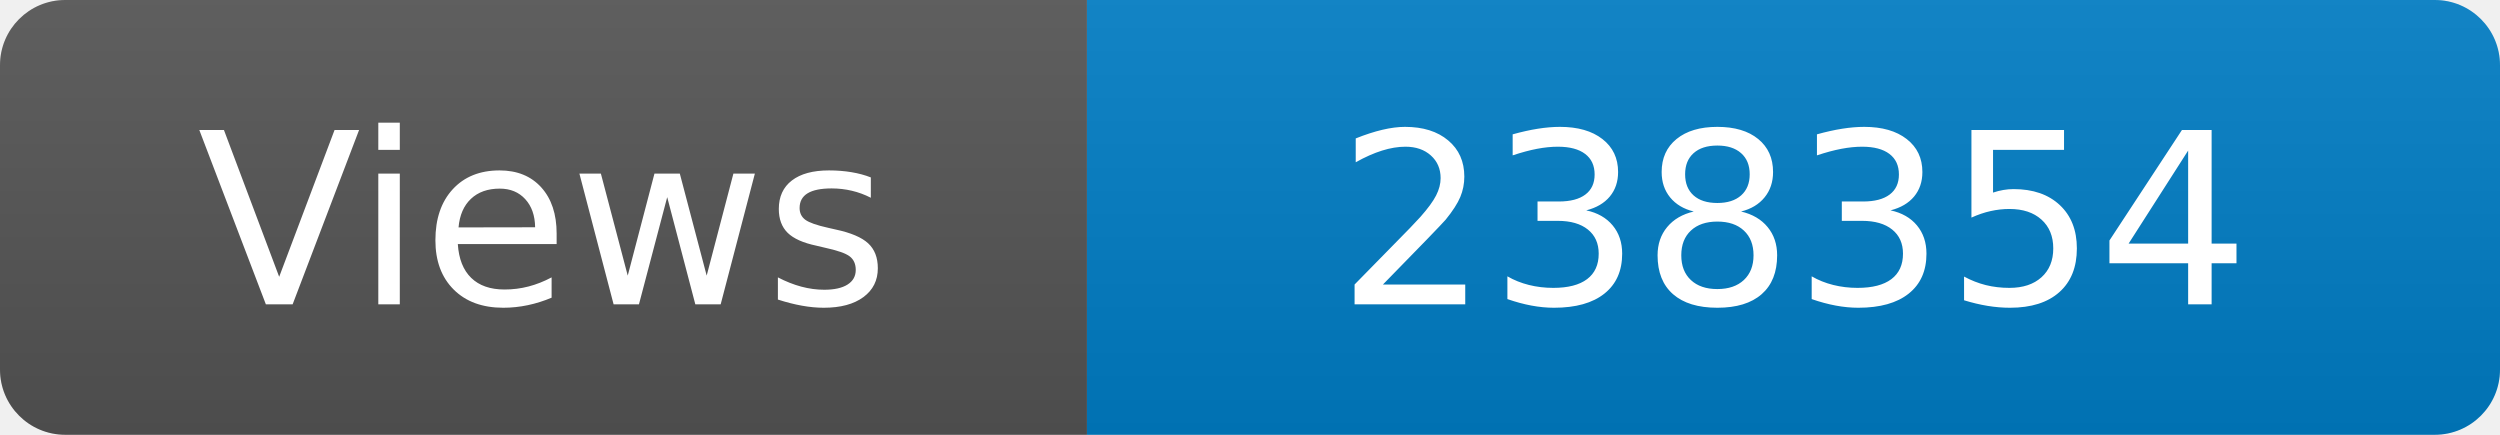
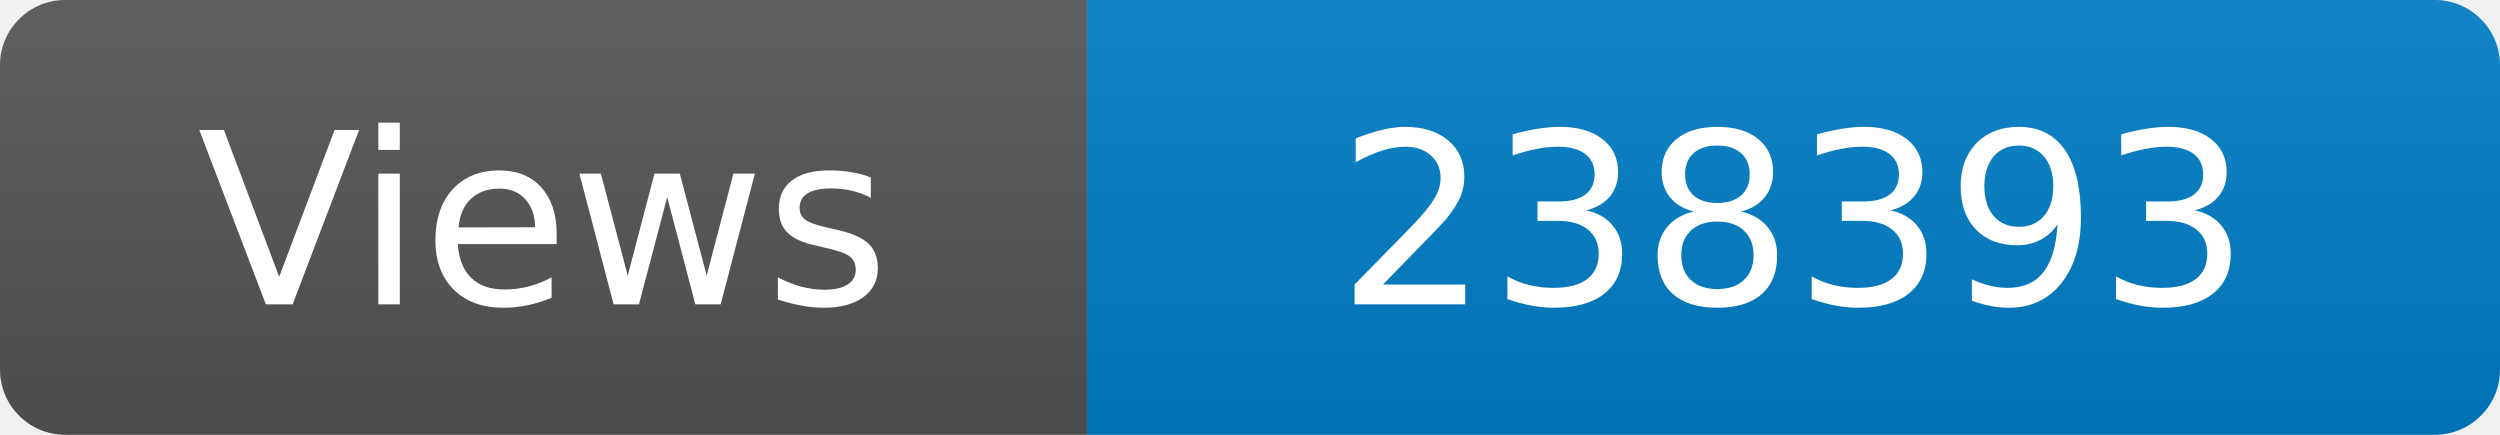
<svg xmlns="http://www.w3.org/2000/svg" width="115" height="20" role="img" aria-label="Maintained?: yes">
  <linearGradient id="s" x2="0" y2="100%">
    <stop offset="0" stop-color="#bbb" stop-opacity=".1" />
    <stop offset="1" stop-opacity=".1" />
  </linearGradient>
  <clipPath id="r">
    <rect width="115" height="20" rx="3" fill="#fff" />
  </clipPath>
  <g clip-path="url(#r)">
    <rect width="50" height="20" fill="#555" />
    <rect x="50" width="160" height="20" fill="#007ec6" />
    <rect width="115" height="20" fill="url(#s)" />
  </g>
  <g fill="#fff" text-anchor="middle" font-family="Verdana,Geneva,DejaVu Sans,sans-serif" font-size="110">
    <text x="250" y="140" transform="scale(.1)" fill="#fff">Views</text>
-     <text x="825" y="140" transform="scale(.1)" fill="#fff">238354</text>
+     <text x="825" y="140" transform="scale(.1)" fill="#fff">238393</text>
  </g>
</svg>
